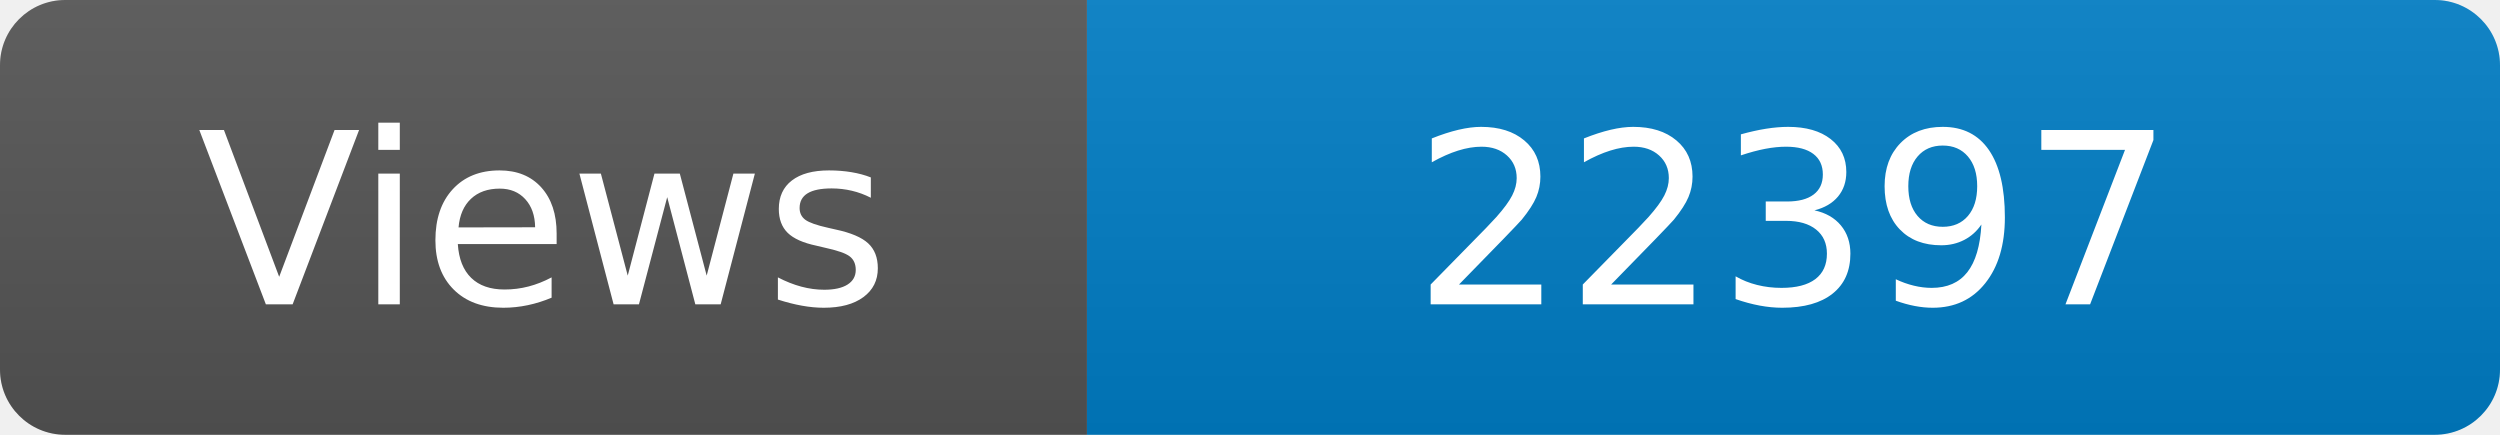
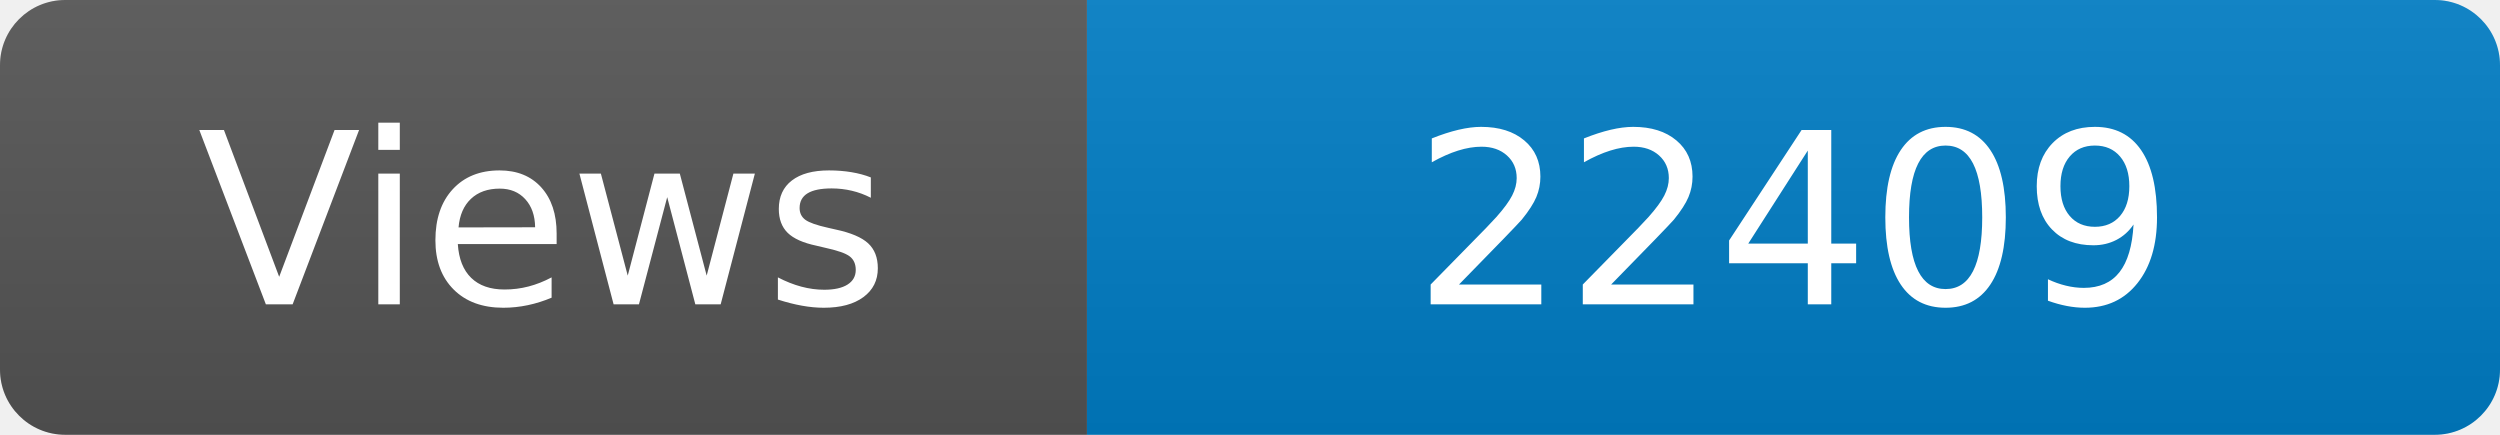
<svg xmlns="http://www.w3.org/2000/svg" width="115" height="20" role="img" aria-label="Maintained?: yes">
  <linearGradient id="s" x2="0" y2="100%">
    <stop offset="0" stop-color="#bbb" stop-opacity=".1" />
    <stop offset="1" stop-opacity=".1" />
  </linearGradient>
  <clipPath id="r">
    <rect width="115" height="20" rx="3" fill="#fff" />
  </clipPath>
  <g clip-path="url(#r)">
    <rect width="50" height="20" fill="#555" />
    <rect x="50" width="160" height="20" fill="#007ec6" />
    <rect width="115" height="20" fill="url(#s)" />
  </g>
  <g fill="#fff" text-anchor="middle" font-family="Verdana,Geneva,DejaVu Sans,sans-serif" font-size="110">
    <text x="250" y="140" transform="scale(.1)" fill="#fff">Views</text>
-     <text x="825" y="140" transform="scale(.1)" fill="#fff">22397</text>
+     <text x="825" y="140" transform="scale(.1)" fill="#fff">22409</text>
  </g>
</svg>
